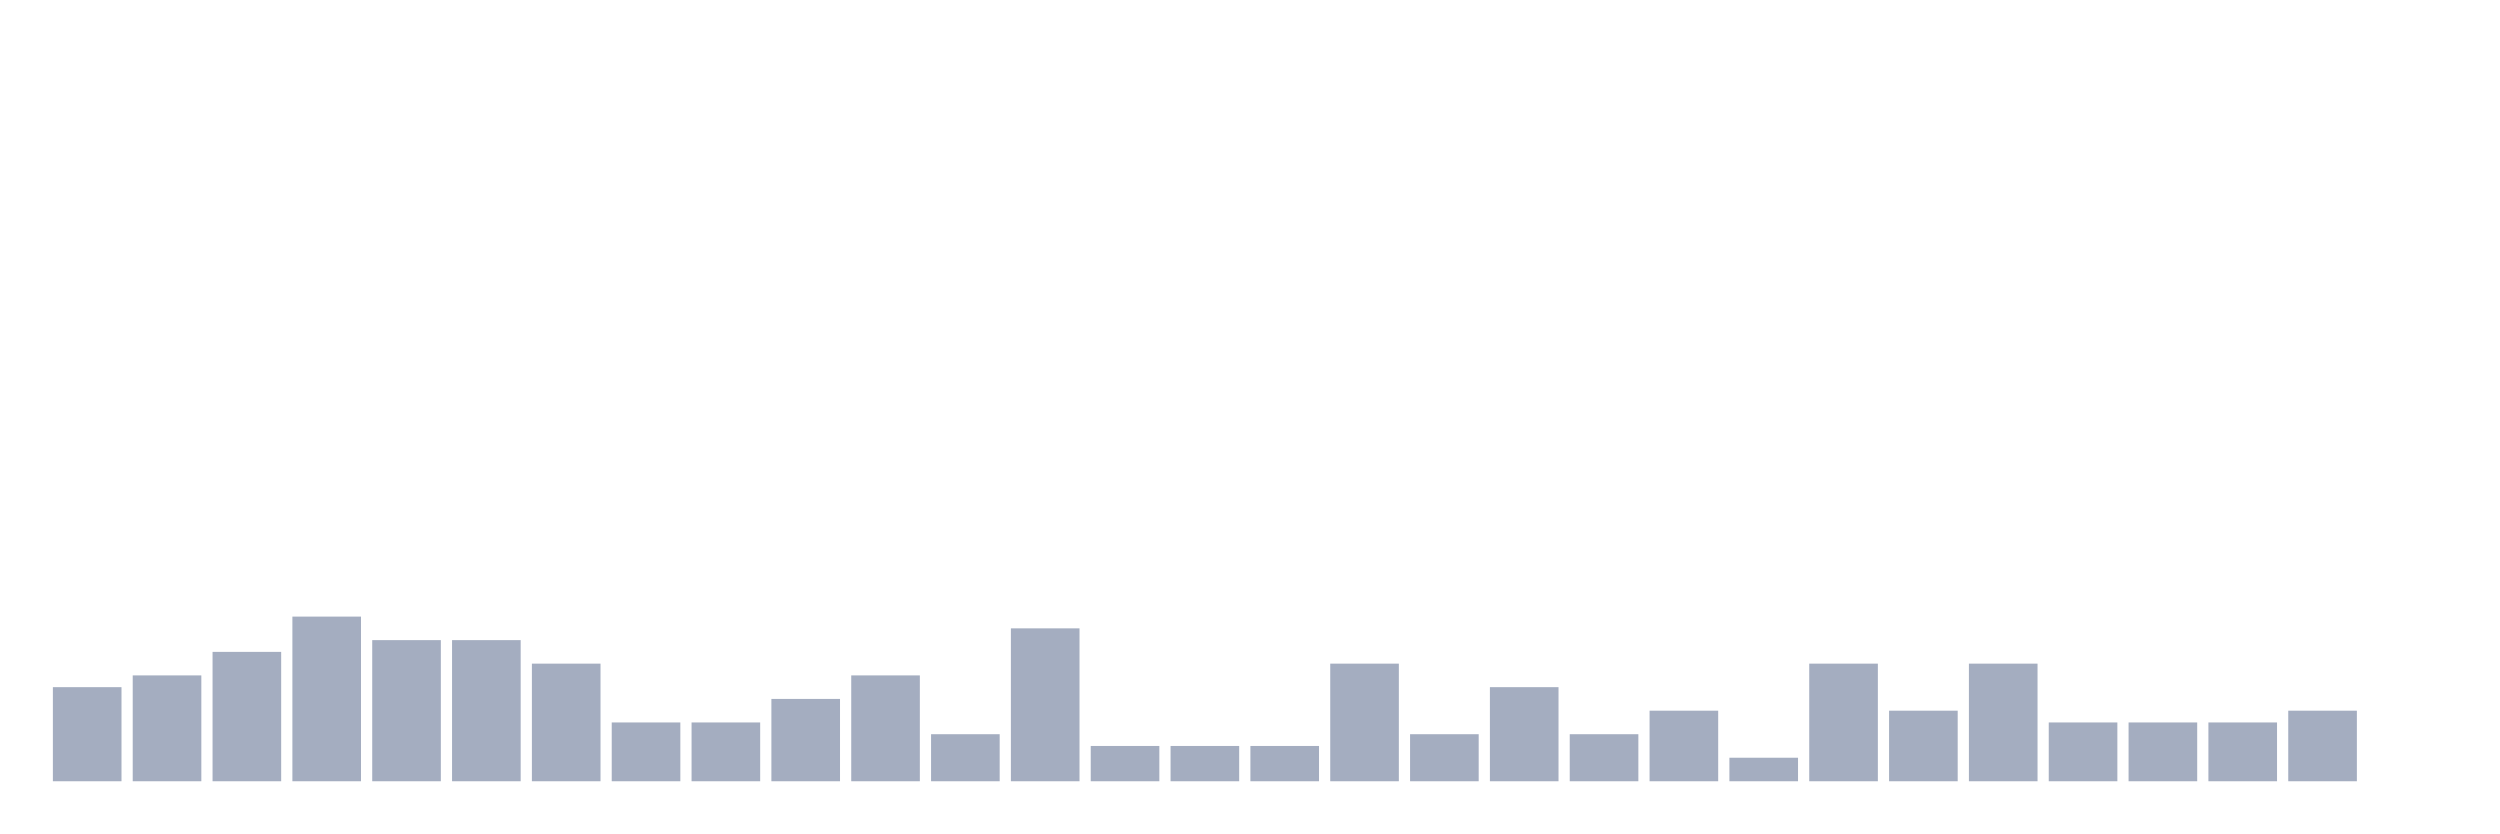
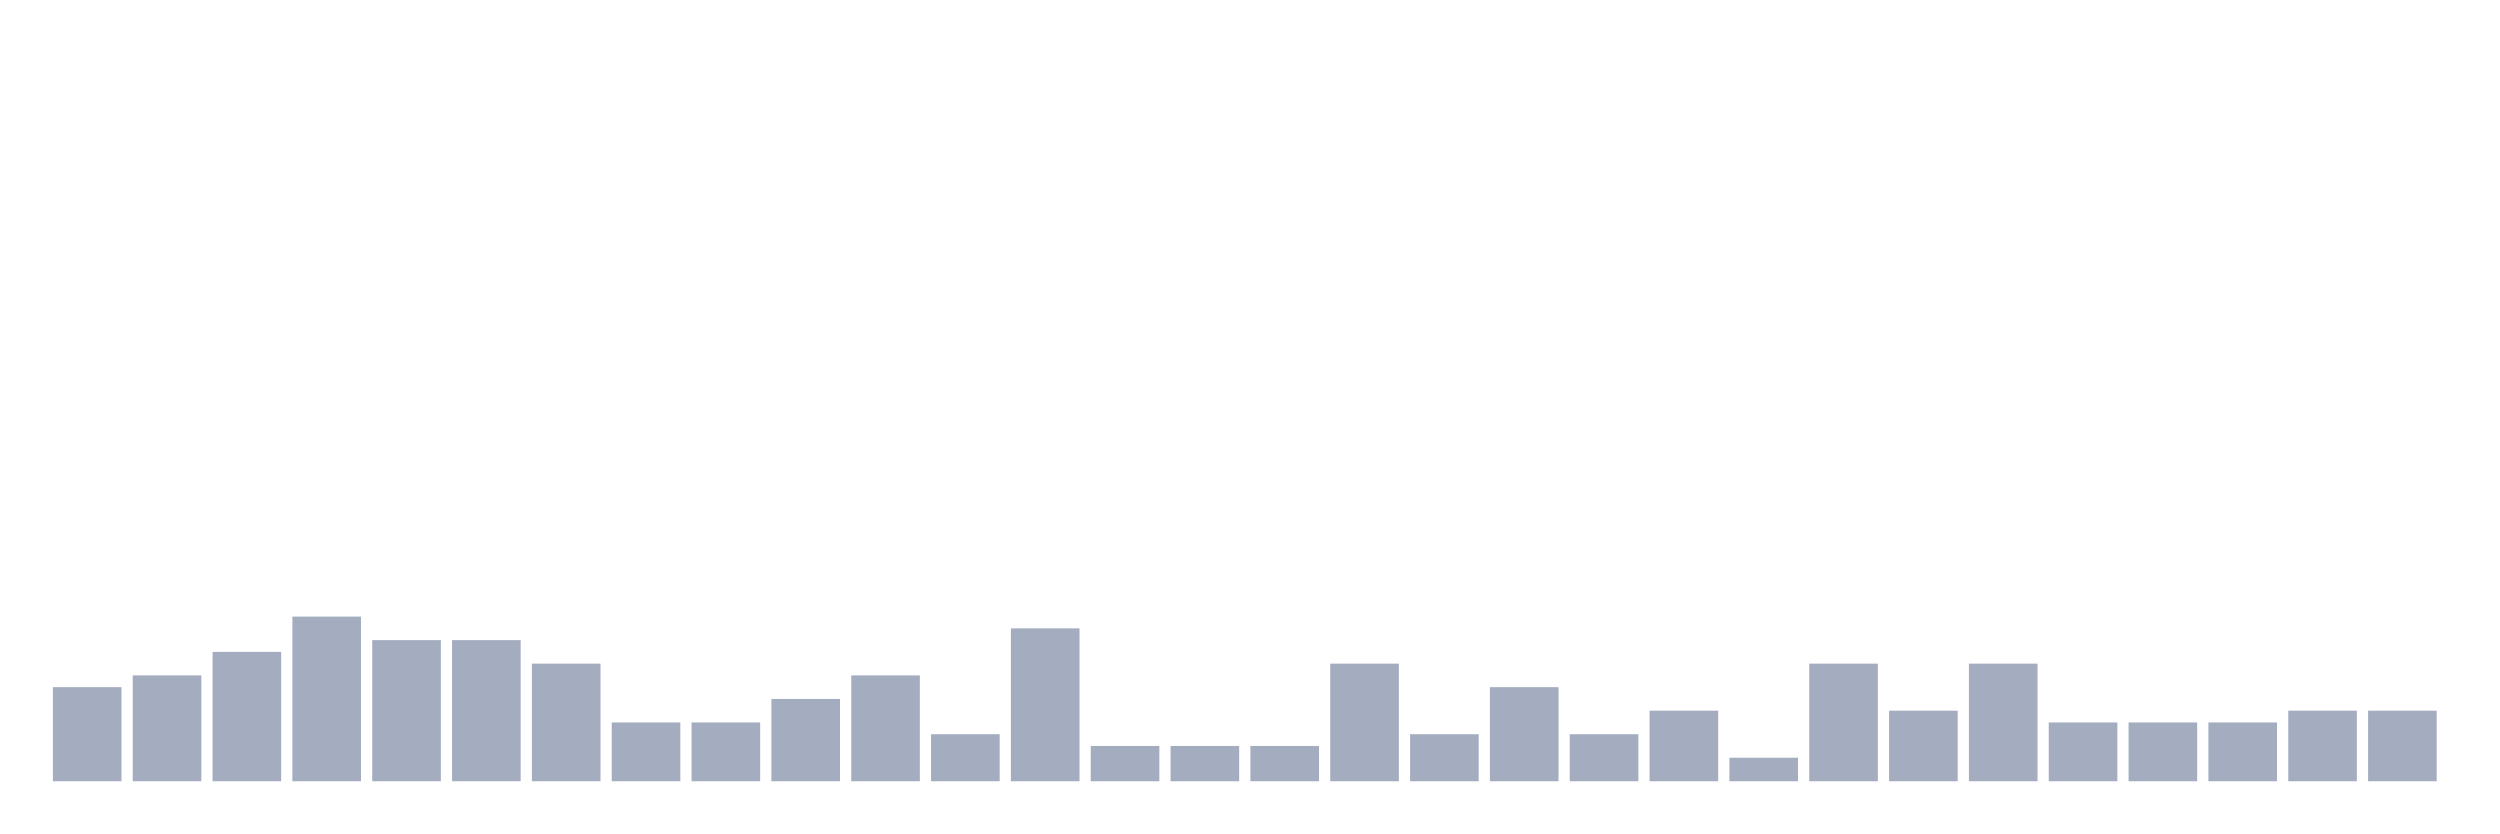
<svg xmlns="http://www.w3.org/2000/svg" viewBox="0 0 480 160">
  <g transform="translate(10,10)">
    <rect class="bar" x="0.153" width="13.175" y="121.935" height="18.065" fill="rgb(164,173,192)" />
    <rect class="bar" x="15.482" width="13.175" y="119.677" height="20.323" fill="rgb(164,173,192)" />
    <rect class="bar" x="30.81" width="13.175" y="115.161" height="24.839" fill="rgb(164,173,192)" />
    <rect class="bar" x="46.138" width="13.175" y="108.387" height="31.613" fill="rgb(164,173,192)" />
    <rect class="bar" x="61.466" width="13.175" y="112.903" height="27.097" fill="rgb(164,173,192)" />
    <rect class="bar" x="76.794" width="13.175" y="112.903" height="27.097" fill="rgb(164,173,192)" />
    <rect class="bar" x="92.123" width="13.175" y="117.419" height="22.581" fill="rgb(164,173,192)" />
    <rect class="bar" x="107.451" width="13.175" y="128.71" height="11.29" fill="rgb(164,173,192)" />
    <rect class="bar" x="122.779" width="13.175" y="128.71" height="11.29" fill="rgb(164,173,192)" />
    <rect class="bar" x="138.107" width="13.175" y="124.194" height="15.806" fill="rgb(164,173,192)" />
    <rect class="bar" x="153.436" width="13.175" y="119.677" height="20.323" fill="rgb(164,173,192)" />
    <rect class="bar" x="168.764" width="13.175" y="130.968" height="9.032" fill="rgb(164,173,192)" />
    <rect class="bar" x="184.092" width="13.175" y="110.645" height="29.355" fill="rgb(164,173,192)" />
    <rect class="bar" x="199.42" width="13.175" y="133.226" height="6.774" fill="rgb(164,173,192)" />
    <rect class="bar" x="214.748" width="13.175" y="133.226" height="6.774" fill="rgb(164,173,192)" />
    <rect class="bar" x="230.077" width="13.175" y="133.226" height="6.774" fill="rgb(164,173,192)" />
    <rect class="bar" x="245.405" width="13.175" y="117.419" height="22.581" fill="rgb(164,173,192)" />
    <rect class="bar" x="260.733" width="13.175" y="130.968" height="9.032" fill="rgb(164,173,192)" />
    <rect class="bar" x="276.061" width="13.175" y="121.935" height="18.065" fill="rgb(164,173,192)" />
    <rect class="bar" x="291.39" width="13.175" y="130.968" height="9.032" fill="rgb(164,173,192)" />
    <rect class="bar" x="306.718" width="13.175" y="126.452" height="13.548" fill="rgb(164,173,192)" />
    <rect class="bar" x="322.046" width="13.175" y="135.484" height="4.516" fill="rgb(164,173,192)" />
    <rect class="bar" x="337.374" width="13.175" y="117.419" height="22.581" fill="rgb(164,173,192)" />
    <rect class="bar" x="352.702" width="13.175" y="126.452" height="13.548" fill="rgb(164,173,192)" />
    <rect class="bar" x="368.031" width="13.175" y="117.419" height="22.581" fill="rgb(164,173,192)" />
    <rect class="bar" x="383.359" width="13.175" y="128.71" height="11.29" fill="rgb(164,173,192)" />
    <rect class="bar" x="398.687" width="13.175" y="128.71" height="11.29" fill="rgb(164,173,192)" />
    <rect class="bar" x="414.015" width="13.175" y="128.71" height="11.29" fill="rgb(164,173,192)" />
    <rect class="bar" x="429.344" width="13.175" y="126.452" height="13.548" fill="rgb(164,173,192)" />
-     <rect class="bar" x="444.672" width="13.175" y="140" height="0" fill="rgb(164,173,192)" />
+     <rect class="bar" x="444.672" width="13.175" y="126.452" height="13.548" fill="rgb(164,173,192)" />
  </g>
</svg>
